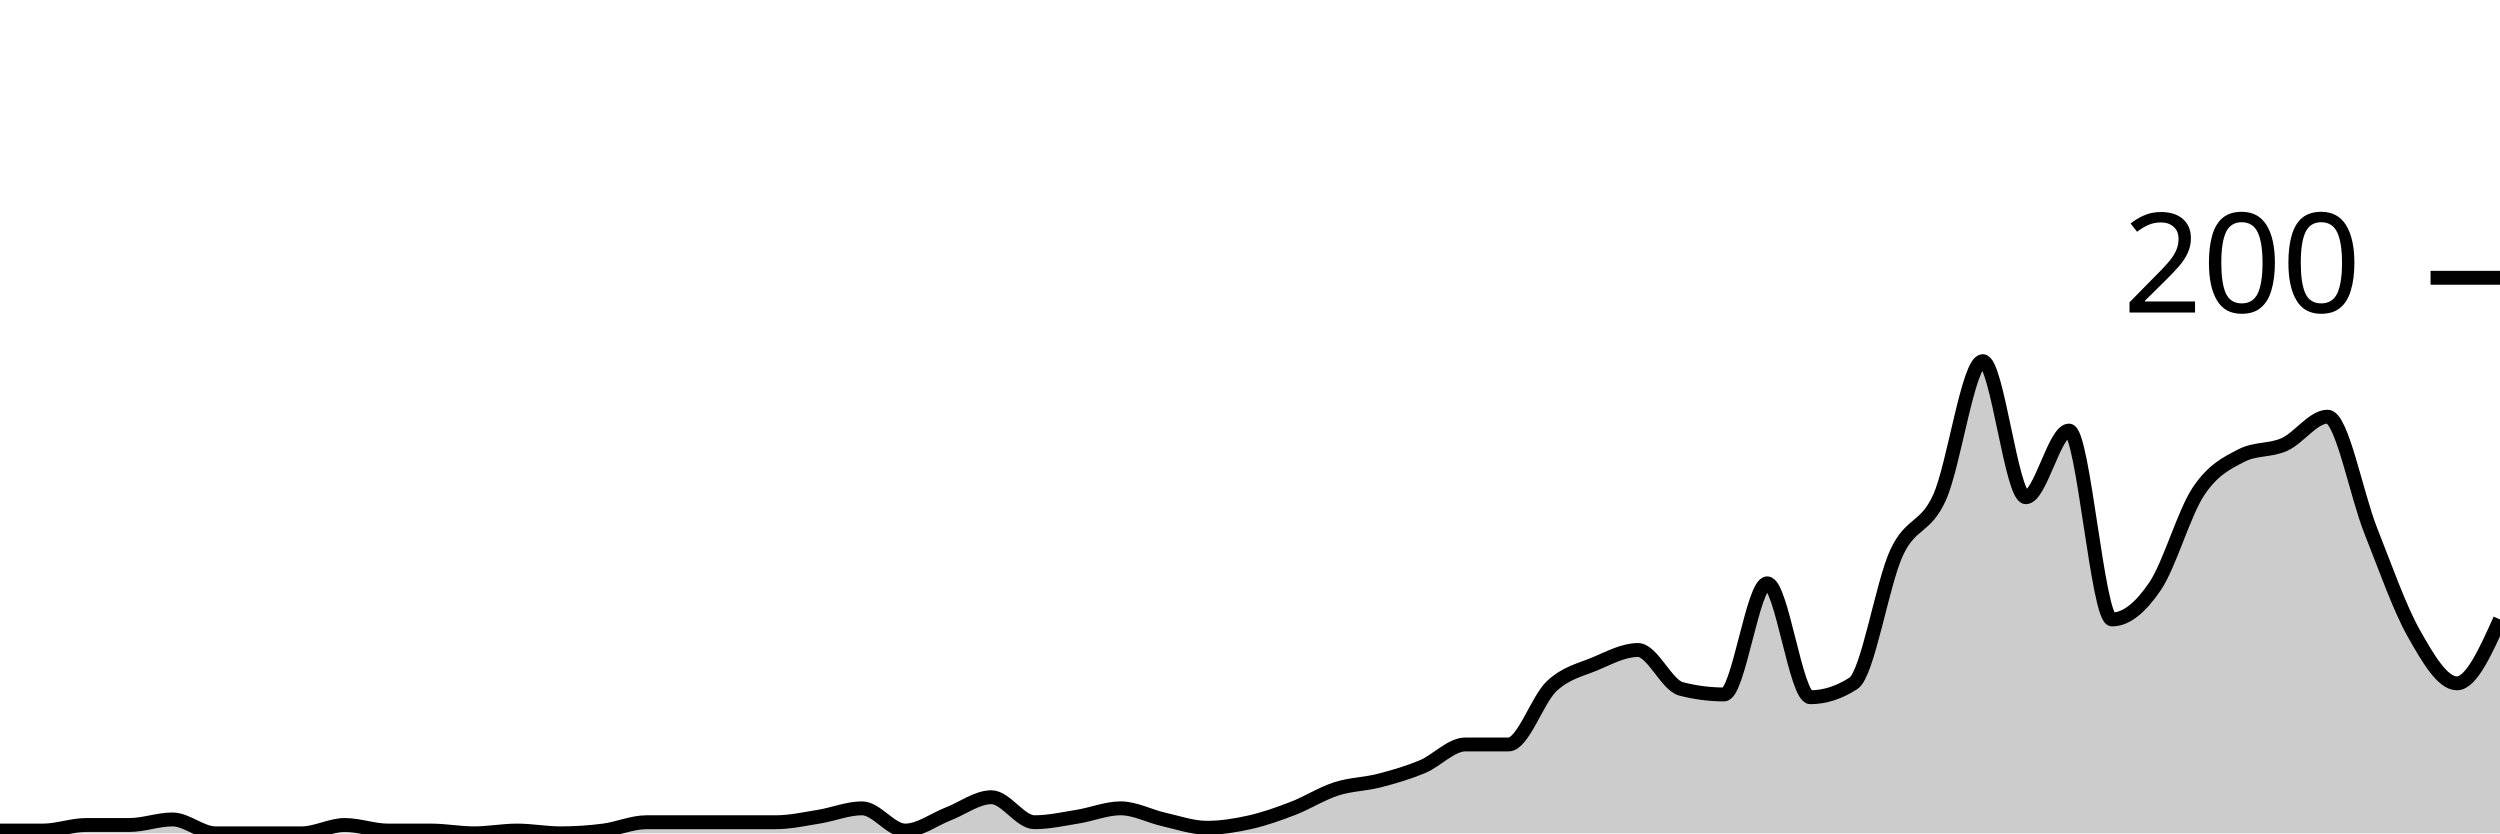
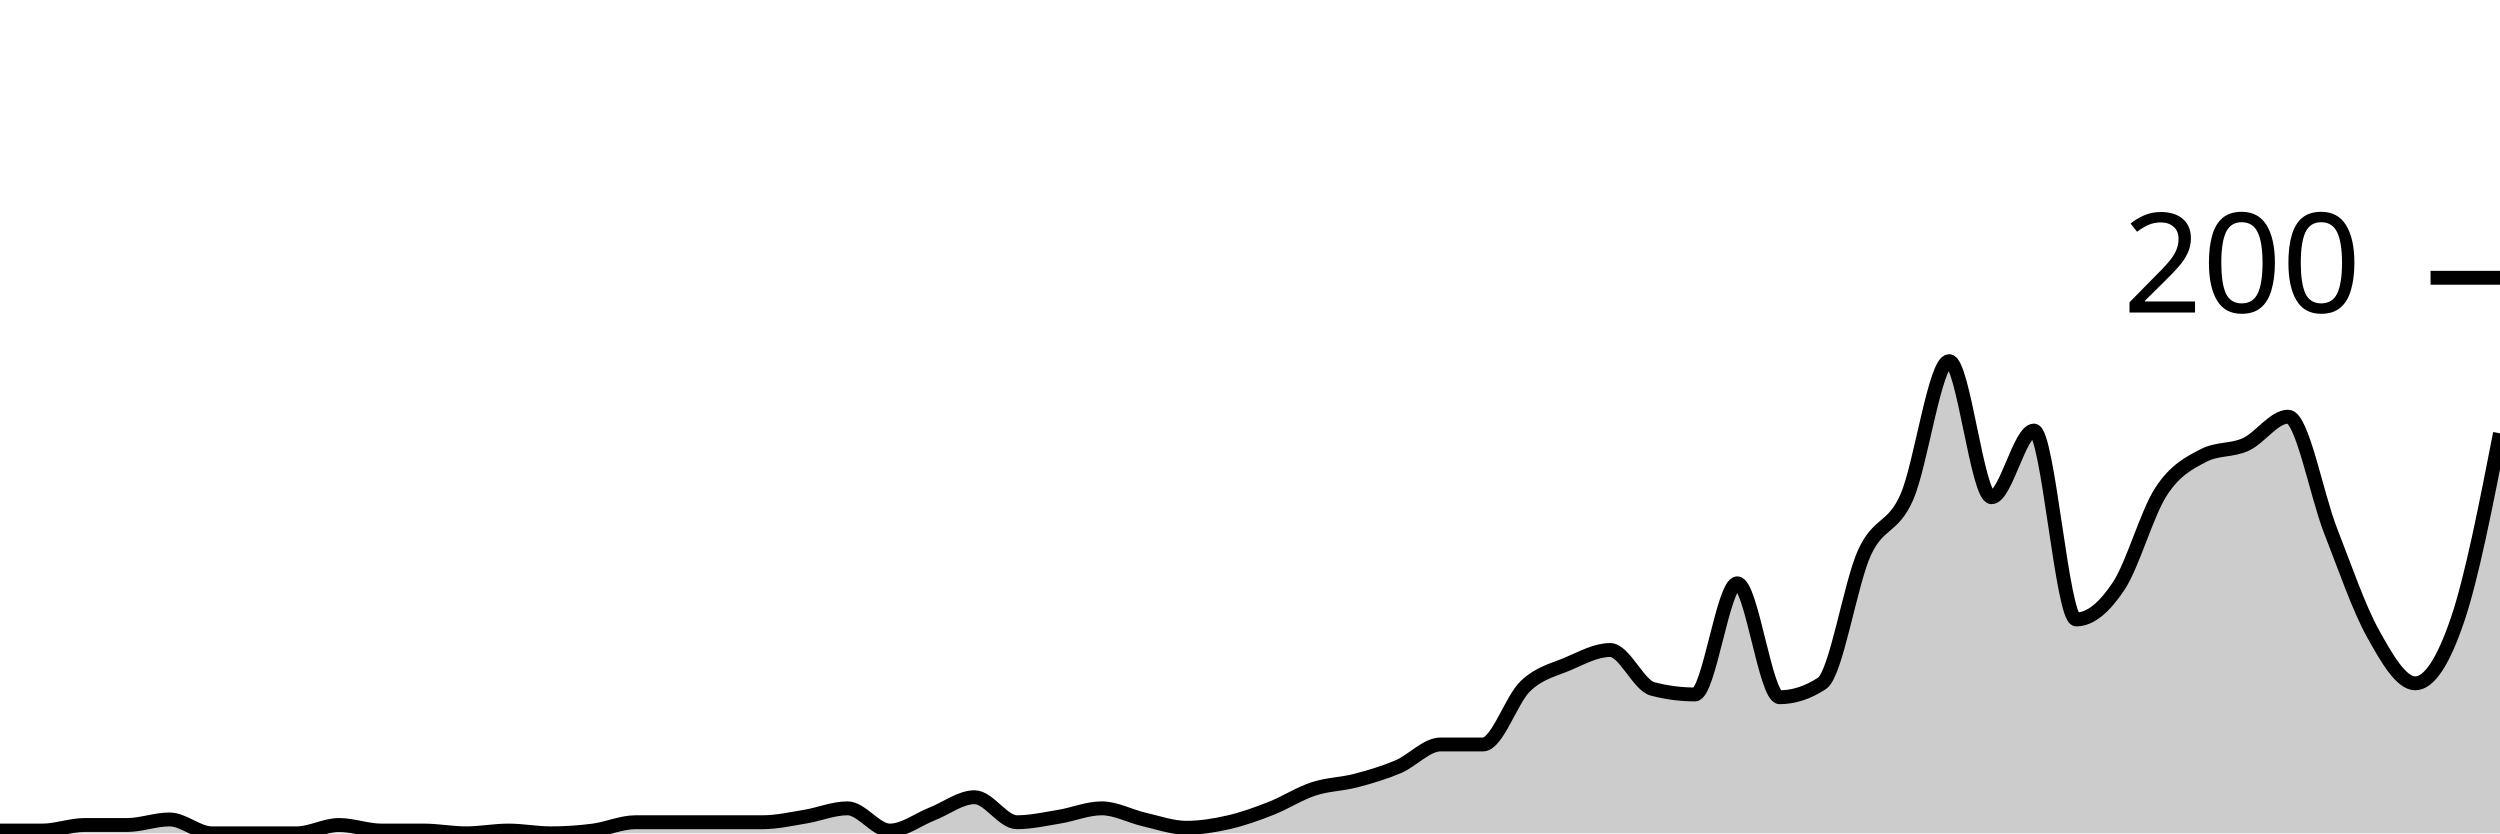
<svg xmlns="http://www.w3.org/2000/svg" viewBox="0 0 180 60">
  <g transform="translate(0,20)">
-     <path class="area" fill="rgba(0, 0, 0, 0.2)" d="M0,39.8C1.034,39.8,2.069,39.8,3.103,39.8C4.138,39.8,5.172,39.4,6.207,39.4C7.241,39.4,8.276,39.4,9.31,39.4C10.345,39.4,11.379,39,12.414,39C13.448,39,14.483,40,15.517,40C16.552,40,17.586,40,18.621,40C19.655,40,20.69,40,21.724,40C22.759,40,23.793,39.4,24.828,39.4C25.862,39.4,26.897,39.8,27.931,39.8C28.966,39.8,30,39.8,31.034,39.8C32.069,39.8,33.103,40,34.138,40C35.172,40,36.207,39.8,37.241,39.8C38.276,39.8,39.31,40,40.345,40C41.379,40,42.414,39.933,43.448,39.8C44.483,39.667,45.517,39.2,46.552,39.2C47.586,39.2,48.621,39.2,49.655,39.2C50.69,39.2,51.724,39.2,52.759,39.2C53.793,39.2,54.828,39.2,55.862,39.2C56.897,39.2,57.931,38.967,58.966,38.8C60,38.633,61.034,38.2,62.069,38.2C63.103,38.2,64.138,39.8,65.172,39.8C66.207,39.8,67.241,39,68.276,38.6C69.31,38.2,70.345,37.4,71.379,37.4C72.414,37.4,73.448,39.2,74.483,39.2C75.517,39.2,76.552,38.967,77.586,38.8C78.621,38.633,79.655,38.2,80.69,38.2C81.724,38.2,82.759,38.767,83.793,39C84.828,39.233,85.862,39.6,86.897,39.6C87.931,39.6,88.966,39.433,90,39.2C91.034,38.967,92.069,38.6,93.103,38.2C94.138,37.8,95.172,37.133,96.207,36.8C97.241,36.467,98.276,36.467,99.31,36.2C100.345,35.933,101.379,35.633,102.414,35.2C103.448,34.767,104.483,33.6,105.517,33.6C106.552,33.6,107.586,33.6,108.621,33.6C109.655,33.6,110.69,30.367,111.724,29.4C112.759,28.433,113.793,28.233,114.828,27.8C115.862,27.367,116.897,26.8,117.931,26.8C118.966,26.8,120,29.333,121.034,29.6C122.069,29.867,123.103,30,124.138,30C125.172,30,126.207,22,127.241,22C128.276,22,129.31,30.2,130.345,30.2C131.379,30.2,132.414,29.867,133.448,29.2C134.483,28.533,135.517,22.033,136.552,19.8C137.586,17.567,138.621,18.1,139.655,15.8C140.69,13.5,141.724,6,142.759,6C143.793,6,144.828,15.8,145.862,15.8C146.897,15.8,147.931,11,148.966,11C150,11,151.034,24.6,152.069,24.6C153.103,24.6,154.138,23.733,155.172,22.2C156.207,20.667,157.241,16.967,158.276,15.4C159.31,13.833,160.345,13.333,161.379,12.8C162.414,12.267,163.448,12.467,164.483,12C165.517,11.533,166.552,10,167.586,10C168.621,10,169.655,15.6,170.69,18.2C171.724,20.8,172.759,23.767,173.793,25.6C174.828,27.433,175.862,29.2,176.897,29.2C177.931,29.2,178.966,26.9,180,24.6L180,40C178.966,40,177.931,40,176.897,40C175.862,40,174.828,40,173.793,40C172.759,40,171.724,40,170.69,40C169.655,40,168.621,40,167.586,40C166.552,40,165.517,40,164.483,40C163.448,40,162.414,40,161.379,40C160.345,40,159.31,40,158.276,40C157.241,40,156.207,40,155.172,40C154.138,40,153.103,40,152.069,40C151.034,40,150,40,148.966,40C147.931,40,146.897,40,145.862,40C144.828,40,143.793,40,142.759,40C141.724,40,140.69,40,139.655,40C138.621,40,137.586,40,136.552,40C135.517,40,134.483,40,133.448,40C132.414,40,131.379,40,130.345,40C129.31,40,128.276,40,127.241,40C126.207,40,125.172,40,124.138,40C123.103,40,122.069,40,121.034,40C120,40,118.966,40,117.931,40C116.897,40,115.862,40,114.828,40C113.793,40,112.759,40,111.724,40C110.69,40,109.655,40,108.621,40C107.586,40,106.552,40,105.517,40C104.483,40,103.448,40,102.414,40C101.379,40,100.345,40,99.31,40C98.276,40,97.241,40,96.207,40C95.172,40,94.138,40,93.103,40C92.069,40,91.034,40,90,40C88.966,40,87.931,40,86.897,40C85.862,40,84.828,40,83.793,40C82.759,40,81.724,40,80.69,40C79.655,40,78.621,40,77.586,40C76.552,40,75.517,40,74.483,40C73.448,40,72.414,40,71.379,40C70.345,40,69.31,40,68.276,40C67.241,40,66.207,40,65.172,40C64.138,40,63.103,40,62.069,40C61.034,40,60,40,58.966,40C57.931,40,56.897,40,55.862,40C54.828,40,53.793,40,52.759,40C51.724,40,50.69,40,49.655,40C48.621,40,47.586,40,46.552,40C45.517,40,44.483,40,43.448,40C42.414,40,41.379,40,40.345,40C39.31,40,38.276,40,37.241,40C36.207,40,35.172,40,34.138,40C33.103,40,32.069,40,31.034,40C30,40,28.966,40,27.931,40C26.897,40,25.862,40,24.828,40C23.793,40,22.759,40,21.724,40C20.69,40,19.655,40,18.621,40C17.586,40,16.552,40,15.517,40C14.483,40,13.448,40,12.414,40C11.379,40,10.345,40,9.31,40C8.276,40,7.241,40,6.207,40C5.172,40,4.138,40,3.103,40C2.069,40,1.034,40,0,40Z" />
-     <path class="line" stroke="black" fill="none" d="M0,39.8C1.034,39.8,2.069,39.8,3.103,39.8C4.138,39.8,5.172,39.4,6.207,39.4C7.241,39.4,8.276,39.4,9.31,39.4C10.345,39.4,11.379,39,12.414,39C13.448,39,14.483,40,15.517,40C16.552,40,17.586,40,18.621,40C19.655,40,20.69,40,21.724,40C22.759,40,23.793,39.4,24.828,39.4C25.862,39.4,26.897,39.8,27.931,39.8C28.966,39.8,30,39.8,31.034,39.8C32.069,39.8,33.103,40,34.138,40C35.172,40,36.207,39.8,37.241,39.8C38.276,39.8,39.31,40,40.345,40C41.379,40,42.414,39.933,43.448,39.8C44.483,39.667,45.517,39.2,46.552,39.2C47.586,39.2,48.621,39.2,49.655,39.2C50.69,39.2,51.724,39.2,52.759,39.2C53.793,39.2,54.828,39.2,55.862,39.2C56.897,39.2,57.931,38.967,58.966,38.8C60,38.633,61.034,38.2,62.069,38.2C63.103,38.2,64.138,39.8,65.172,39.8C66.207,39.8,67.241,39,68.276,38.6C69.31,38.2,70.345,37.4,71.379,37.4C72.414,37.4,73.448,39.2,74.483,39.2C75.517,39.2,76.552,38.967,77.586,38.8C78.621,38.633,79.655,38.2,80.69,38.2C81.724,38.2,82.759,38.767,83.793,39C84.828,39.233,85.862,39.6,86.897,39.6C87.931,39.6,88.966,39.433,90,39.2C91.034,38.967,92.069,38.6,93.103,38.2C94.138,37.8,95.172,37.133,96.207,36.8C97.241,36.467,98.276,36.467,99.31,36.2C100.345,35.933,101.379,35.633,102.414,35.2C103.448,34.767,104.483,33.6,105.517,33.6C106.552,33.6,107.586,33.6,108.621,33.6C109.655,33.6,110.69,30.367,111.724,29.4C112.759,28.433,113.793,28.233,114.828,27.8C115.862,27.367,116.897,26.8,117.931,26.8C118.966,26.8,120,29.333,121.034,29.6C122.069,29.867,123.103,30,124.138,30C125.172,30,126.207,22,127.241,22C128.276,22,129.31,30.2,130.345,30.2C131.379,30.2,132.414,29.867,133.448,29.2C134.483,28.533,135.517,22.033,136.552,19.8C137.586,17.567,138.621,18.1,139.655,15.8C140.69,13.5,141.724,6,142.759,6C143.793,6,144.828,15.8,145.862,15.8C146.897,15.8,147.931,11,148.966,11C150,11,151.034,24.6,152.069,24.6C153.103,24.6,154.138,23.733,155.172,22.2C156.207,20.667,157.241,16.967,158.276,15.4C159.31,13.833,160.345,13.333,161.379,12.8C162.414,12.267,163.448,12.467,164.483,12C165.517,11.533,166.552,10,167.586,10C168.621,10,169.655,15.6,170.69,18.2C171.724,20.8,172.759,23.767,173.793,25.6C174.828,27.433,175.862,29.2,176.897,29.2C177.931,29.2,178.966,26.9,180,24.6" />
+     <path class="area" fill="rgba(0, 0, 0, 0.2)" d="M0,39.8C1.017,39.8,2.034,39.8,3.051,39.8C4.068,39.8,5.085,39.4,6.102,39.4C7.119,39.4,8.136,39.4,9.153,39.4C10.169,39.4,11.186,39,12.203,39C13.22,39,14.237,40,15.254,40C16.271,40,17.288,40,18.305,40C19.322,40,20.339,40,21.356,40C22.373,40,23.39,39.4,24.407,39.4C25.424,39.4,26.441,39.8,27.458,39.8C28.475,39.8,29.492,39.8,30.508,39.8C31.525,39.8,32.542,40,33.559,40C34.576,40,35.593,39.8,36.61,39.8C37.627,39.8,38.644,40,39.661,40C40.678,40,41.695,39.933,42.712,39.8C43.729,39.667,44.746,39.2,45.763,39.2C46.78,39.2,47.797,39.2,48.814,39.2C49.831,39.2,50.847,39.2,51.864,39.2C52.881,39.2,53.898,39.2,54.915,39.2C55.932,39.2,56.949,38.967,57.966,38.8C58.983,38.633,60,38.2,61.017,38.2C62.034,38.2,63.051,39.8,64.068,39.8C65.085,39.8,66.102,39,67.119,38.6C68.136,38.2,69.153,37.4,70.169,37.4C71.186,37.4,72.203,39.2,73.22,39.2C74.237,39.2,75.254,38.967,76.271,38.8C77.288,38.633,78.305,38.2,79.322,38.2C80.339,38.2,81.356,38.767,82.373,39C83.39,39.233,84.407,39.6,85.424,39.6C86.441,39.6,87.458,39.433,88.475,39.2C89.492,38.967,90.508,38.6,91.525,38.2C92.542,37.8,93.559,37.133,94.576,36.8C95.593,36.467,96.61,36.467,97.627,36.2C98.644,35.933,99.661,35.633,100.678,35.2C101.695,34.767,102.712,33.6,103.729,33.6C104.746,33.6,105.763,33.6,106.78,33.6C107.797,33.6,108.814,30.367,109.831,29.4C110.847,28.433,111.864,28.233,112.881,27.8C113.898,27.367,114.915,26.8,115.932,26.8C116.949,26.8,117.966,29.333,118.983,29.6C120,29.867,121.017,30,122.034,30C123.051,30,124.068,22,125.085,22C126.102,22,127.119,30.2,128.136,30.2C129.153,30.2,130.169,29.867,131.186,29.2C132.203,28.533,133.22,22.033,134.237,19.8C135.254,17.567,136.271,18.1,137.288,15.8C138.305,13.5,139.322,6,140.339,6C141.356,6,142.373,15.8,143.39,15.8C144.407,15.8,145.424,11,146.441,11C147.458,11,148.475,24.6,149.492,24.6C150.508,24.6,151.525,23.733,152.542,22.2C153.559,20.667,154.576,16.967,155.593,15.4C156.61,13.833,157.627,13.333,158.644,12.8C159.661,12.267,160.678,12.467,161.695,12C162.712,11.533,163.729,10,164.746,10C165.763,10,166.78,15.6,167.797,18.2C168.814,20.8,169.831,23.767,170.847,25.6C171.864,27.433,172.881,29.2,173.898,29.2C174.915,29.2,175.932,27.6,176.949,24.6C177.966,21.6,178.983,16.4,180,11.2L180,40C178.983,40,177.966,40,176.949,40C175.932,40,174.915,40,173.898,40C172.881,40,171.864,40,170.847,40C169.831,40,168.814,40,167.797,40C166.78,40,165.763,40,164.746,40C163.729,40,162.712,40,161.695,40C160.678,40,159.661,40,158.644,40C157.627,40,156.61,40,155.593,40C154.576,40,153.559,40,152.542,40C151.525,40,150.508,40,149.492,40C148.475,40,147.458,40,146.441,40C145.424,40,144.407,40,143.39,40C142.373,40,141.356,40,140.339,40C139.322,40,138.305,40,137.288,40C136.271,40,135.254,40,134.237,40C133.22,40,132.203,40,131.186,40C130.169,40,129.153,40,128.136,40C127.119,40,126.102,40,125.085,40C124.068,40,123.051,40,122.034,40C121.017,40,120,40,118.983,40C117.966,40,116.949,40,115.932,40C114.915,40,113.898,40,112.881,40C111.864,40,110.847,40,109.831,40C108.814,40,107.797,40,106.78,40C105.763,40,104.746,40,103.729,40C102.712,40,101.695,40,100.678,40C99.661,40,98.644,40,97.627,40C96.61,40,95.593,40,94.576,40C93.559,40,92.542,40,91.525,40C90.508,40,89.492,40,88.475,40C87.458,40,86.441,40,85.424,40C84.407,40,83.39,40,82.373,40C81.356,40,80.339,40,79.322,40C78.305,40,77.288,40,76.271,40C75.254,40,74.237,40,73.22,40C72.203,40,71.186,40,70.169,40C69.153,40,68.136,40,67.119,40C66.102,40,65.085,40,64.068,40C63.051,40,62.034,40,61.017,40C60,40,58.983,40,57.966,40C56.949,40,55.932,40,54.915,40C53.898,40,52.881,40,51.864,40C50.847,40,49.831,40,48.814,40C47.797,40,46.78,40,45.763,40C44.746,40,43.729,40,42.712,40C41.695,40,40.678,40,39.661,40C38.644,40,37.627,40,36.61,40C35.593,40,34.576,40,33.559,40C32.542,40,31.525,40,30.508,40C29.492,40,28.475,40,27.458,40C26.441,40,25.424,40,24.407,40C23.39,40,22.373,40,21.356,40C20.339,40,19.322,40,18.305,40C17.288,40,16.271,40,15.254,40C14.237,40,13.22,40,12.203,40C11.186,40,10.169,40,9.153,40C8.136,40,7.119,40,6.102,40C5.085,40,4.068,40,3.051,40C2.034,40,1.017,40,0,40Z" />
+     <path class="line" stroke="black" fill="none" d="M0,39.8C1.017,39.8,2.034,39.8,3.051,39.8C4.068,39.8,5.085,39.4,6.102,39.4C7.119,39.4,8.136,39.4,9.153,39.4C10.169,39.4,11.186,39,12.203,39C13.22,39,14.237,40,15.254,40C16.271,40,17.288,40,18.305,40C19.322,40,20.339,40,21.356,40C22.373,40,23.39,39.4,24.407,39.4C25.424,39.4,26.441,39.8,27.458,39.8C28.475,39.8,29.492,39.8,30.508,39.8C31.525,39.8,32.542,40,33.559,40C34.576,40,35.593,39.8,36.61,39.8C37.627,39.8,38.644,40,39.661,40C40.678,40,41.695,39.933,42.712,39.8C43.729,39.667,44.746,39.2,45.763,39.2C46.78,39.2,47.797,39.2,48.814,39.2C49.831,39.2,50.847,39.2,51.864,39.2C52.881,39.2,53.898,39.2,54.915,39.2C55.932,39.2,56.949,38.967,57.966,38.8C58.983,38.633,60,38.2,61.017,38.2C62.034,38.2,63.051,39.8,64.068,39.8C65.085,39.8,66.102,39,67.119,38.6C68.136,38.2,69.153,37.4,70.169,37.4C71.186,37.4,72.203,39.2,73.22,39.2C74.237,39.2,75.254,38.967,76.271,38.8C77.288,38.633,78.305,38.2,79.322,38.2C80.339,38.2,81.356,38.767,82.373,39C83.39,39.233,84.407,39.6,85.424,39.6C86.441,39.6,87.458,39.433,88.475,39.2C89.492,38.967,90.508,38.6,91.525,38.2C92.542,37.8,93.559,37.133,94.576,36.8C95.593,36.467,96.61,36.467,97.627,36.2C98.644,35.933,99.661,35.633,100.678,35.2C101.695,34.767,102.712,33.6,103.729,33.6C104.746,33.6,105.763,33.6,106.78,33.6C107.797,33.6,108.814,30.367,109.831,29.4C110.847,28.433,111.864,28.233,112.881,27.8C113.898,27.367,114.915,26.8,115.932,26.8C116.949,26.8,117.966,29.333,118.983,29.6C120,29.867,121.017,30,122.034,30C123.051,30,124.068,22,125.085,22C126.102,22,127.119,30.2,128.136,30.2C129.153,30.2,130.169,29.867,131.186,29.2C132.203,28.533,133.22,22.033,134.237,19.8C135.254,17.567,136.271,18.1,137.288,15.8C138.305,13.5,139.322,6,140.339,6C141.356,6,142.373,15.8,143.39,15.8C144.407,15.8,145.424,11,146.441,11C147.458,11,148.475,24.6,149.492,24.6C150.508,24.6,151.525,23.733,152.542,22.2C153.559,20.667,154.576,16.967,155.593,15.4C156.61,13.833,157.627,13.333,158.644,12.8C159.661,12.267,160.678,12.467,161.695,12C162.712,11.533,163.729,10,164.746,10C165.763,10,166.78,15.6,167.797,18.2C168.814,20.8,169.831,23.767,170.847,25.6C171.864,27.433,172.881,29.2,173.898,29.2C174.915,29.2,175.932,27.6,176.949,24.6C177.966,21.6,178.983,16.4,180,11.2" />
    <path class="axis-ceiling" stroke-width="1" stroke="black" fill="none" d="M175,0L180,0" />
    <text class="axis-ceiling-label" font-family="sans-serif" text-anchor="end" font-size="10px" x="170" y="2.5">200</text>
  </g>
</svg>
